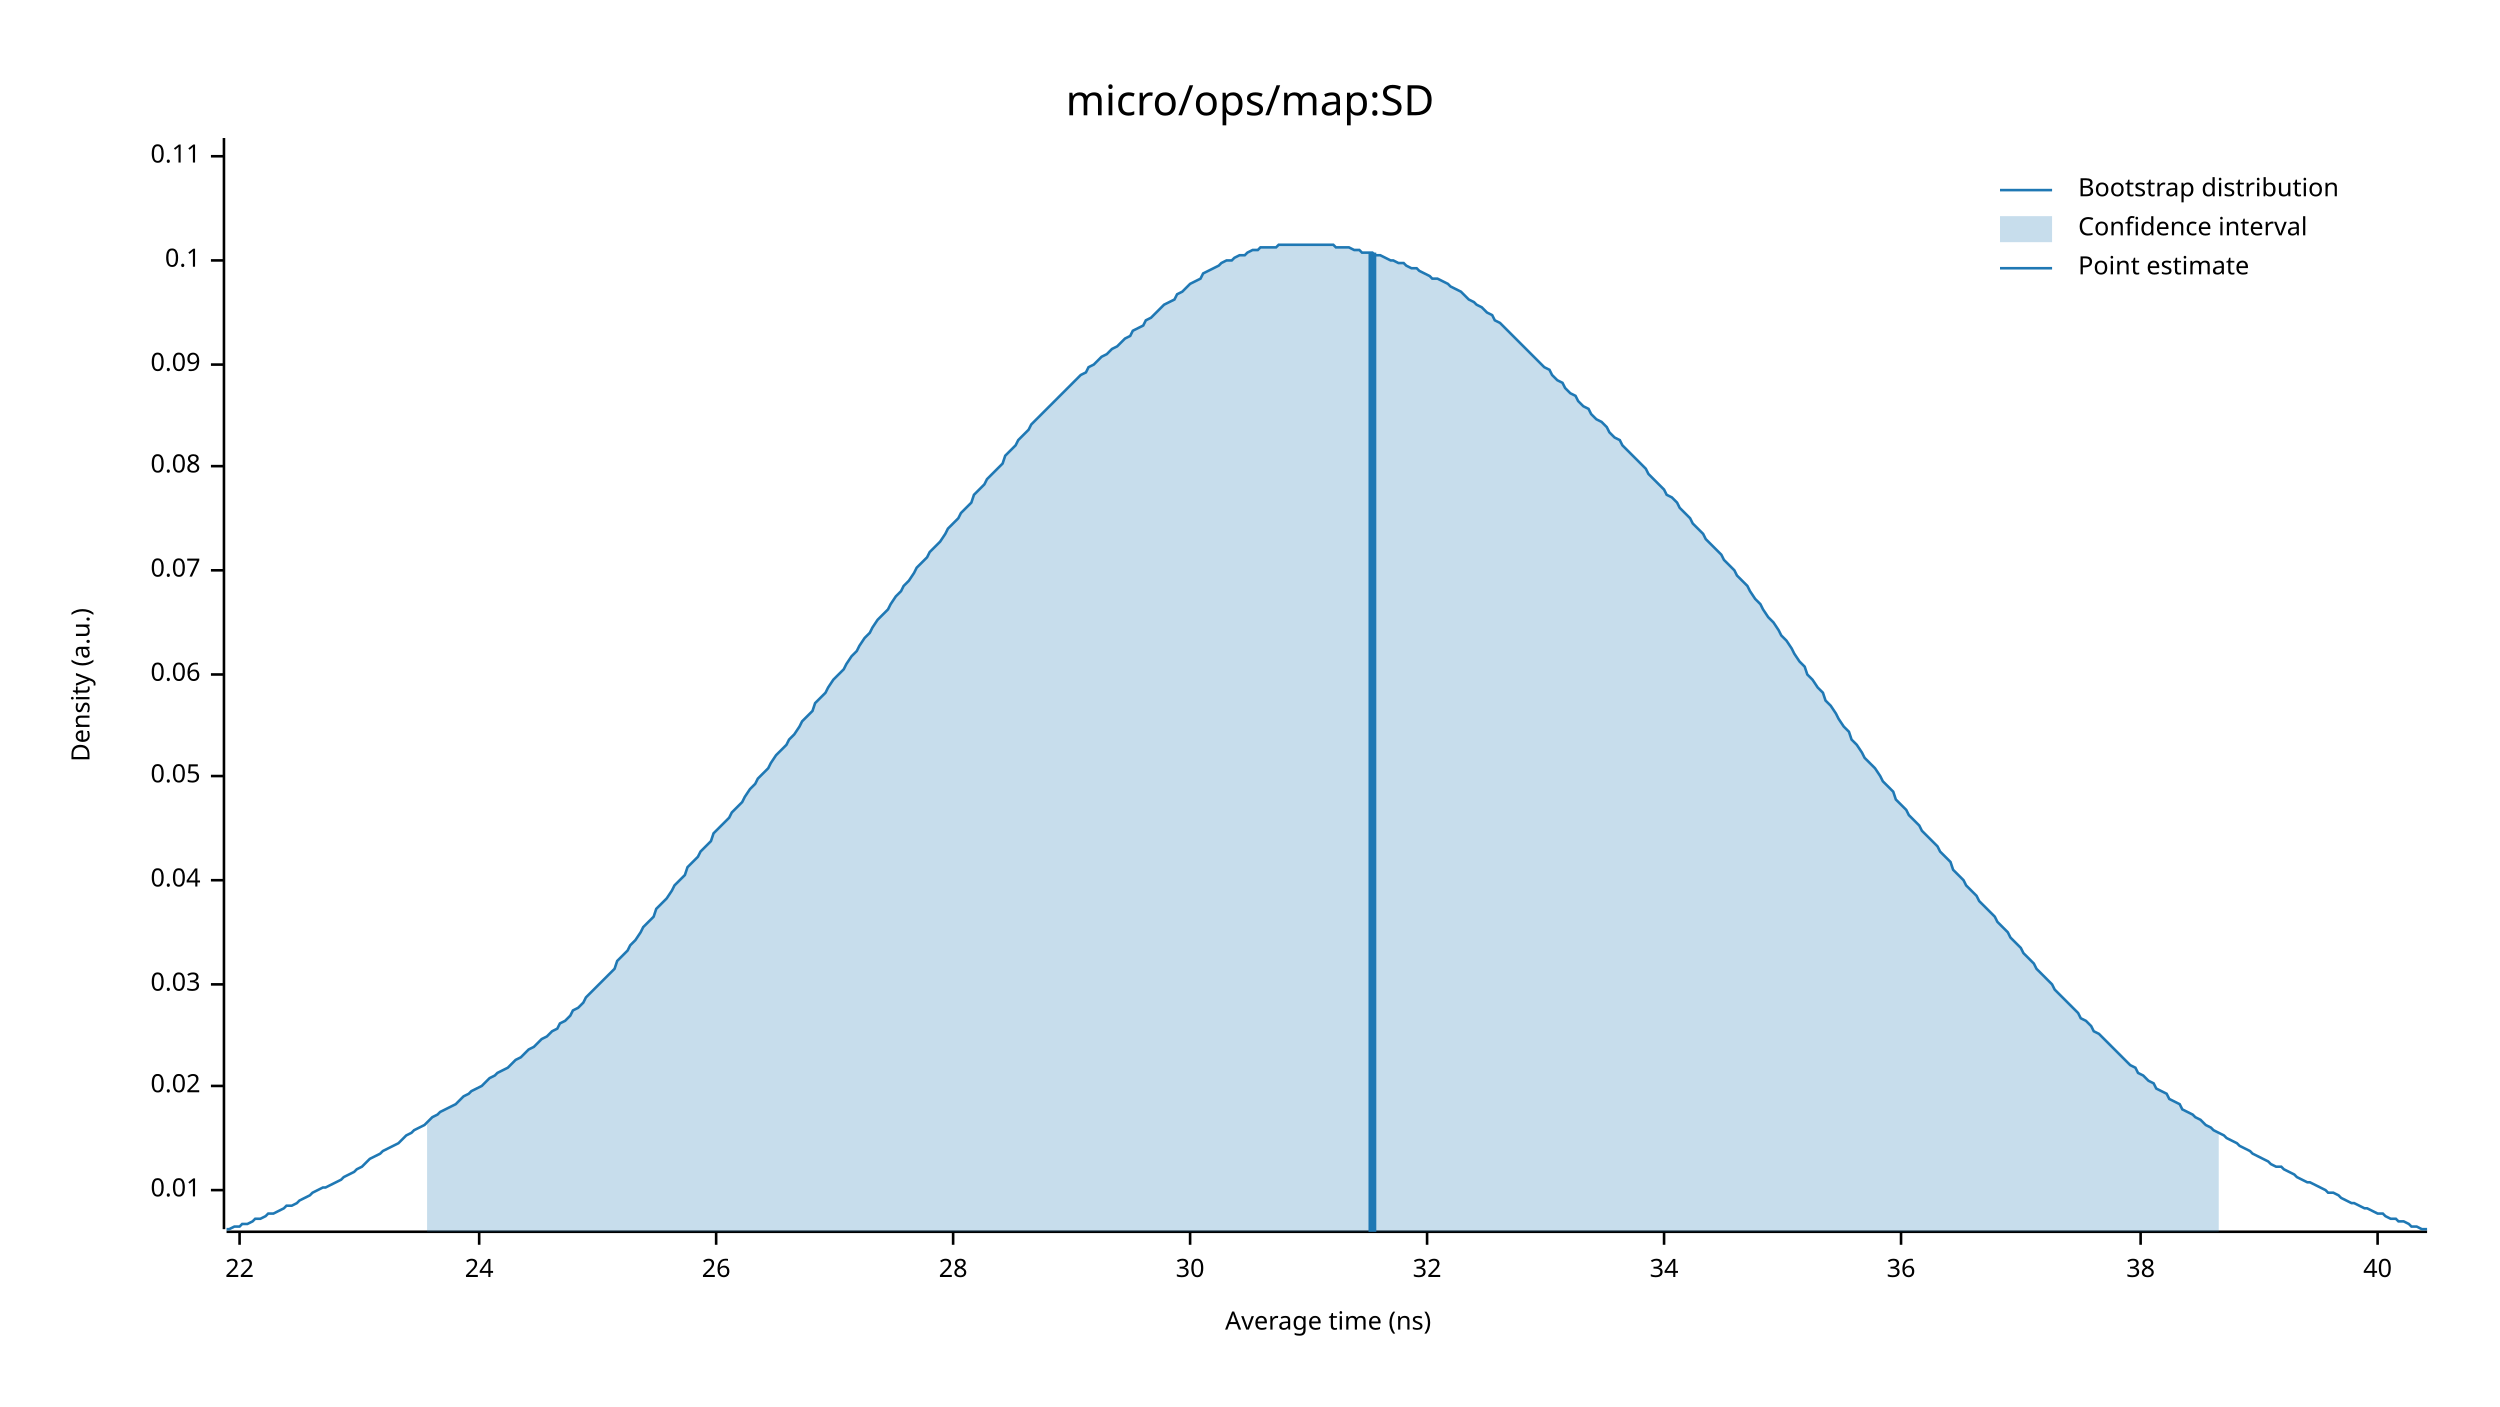
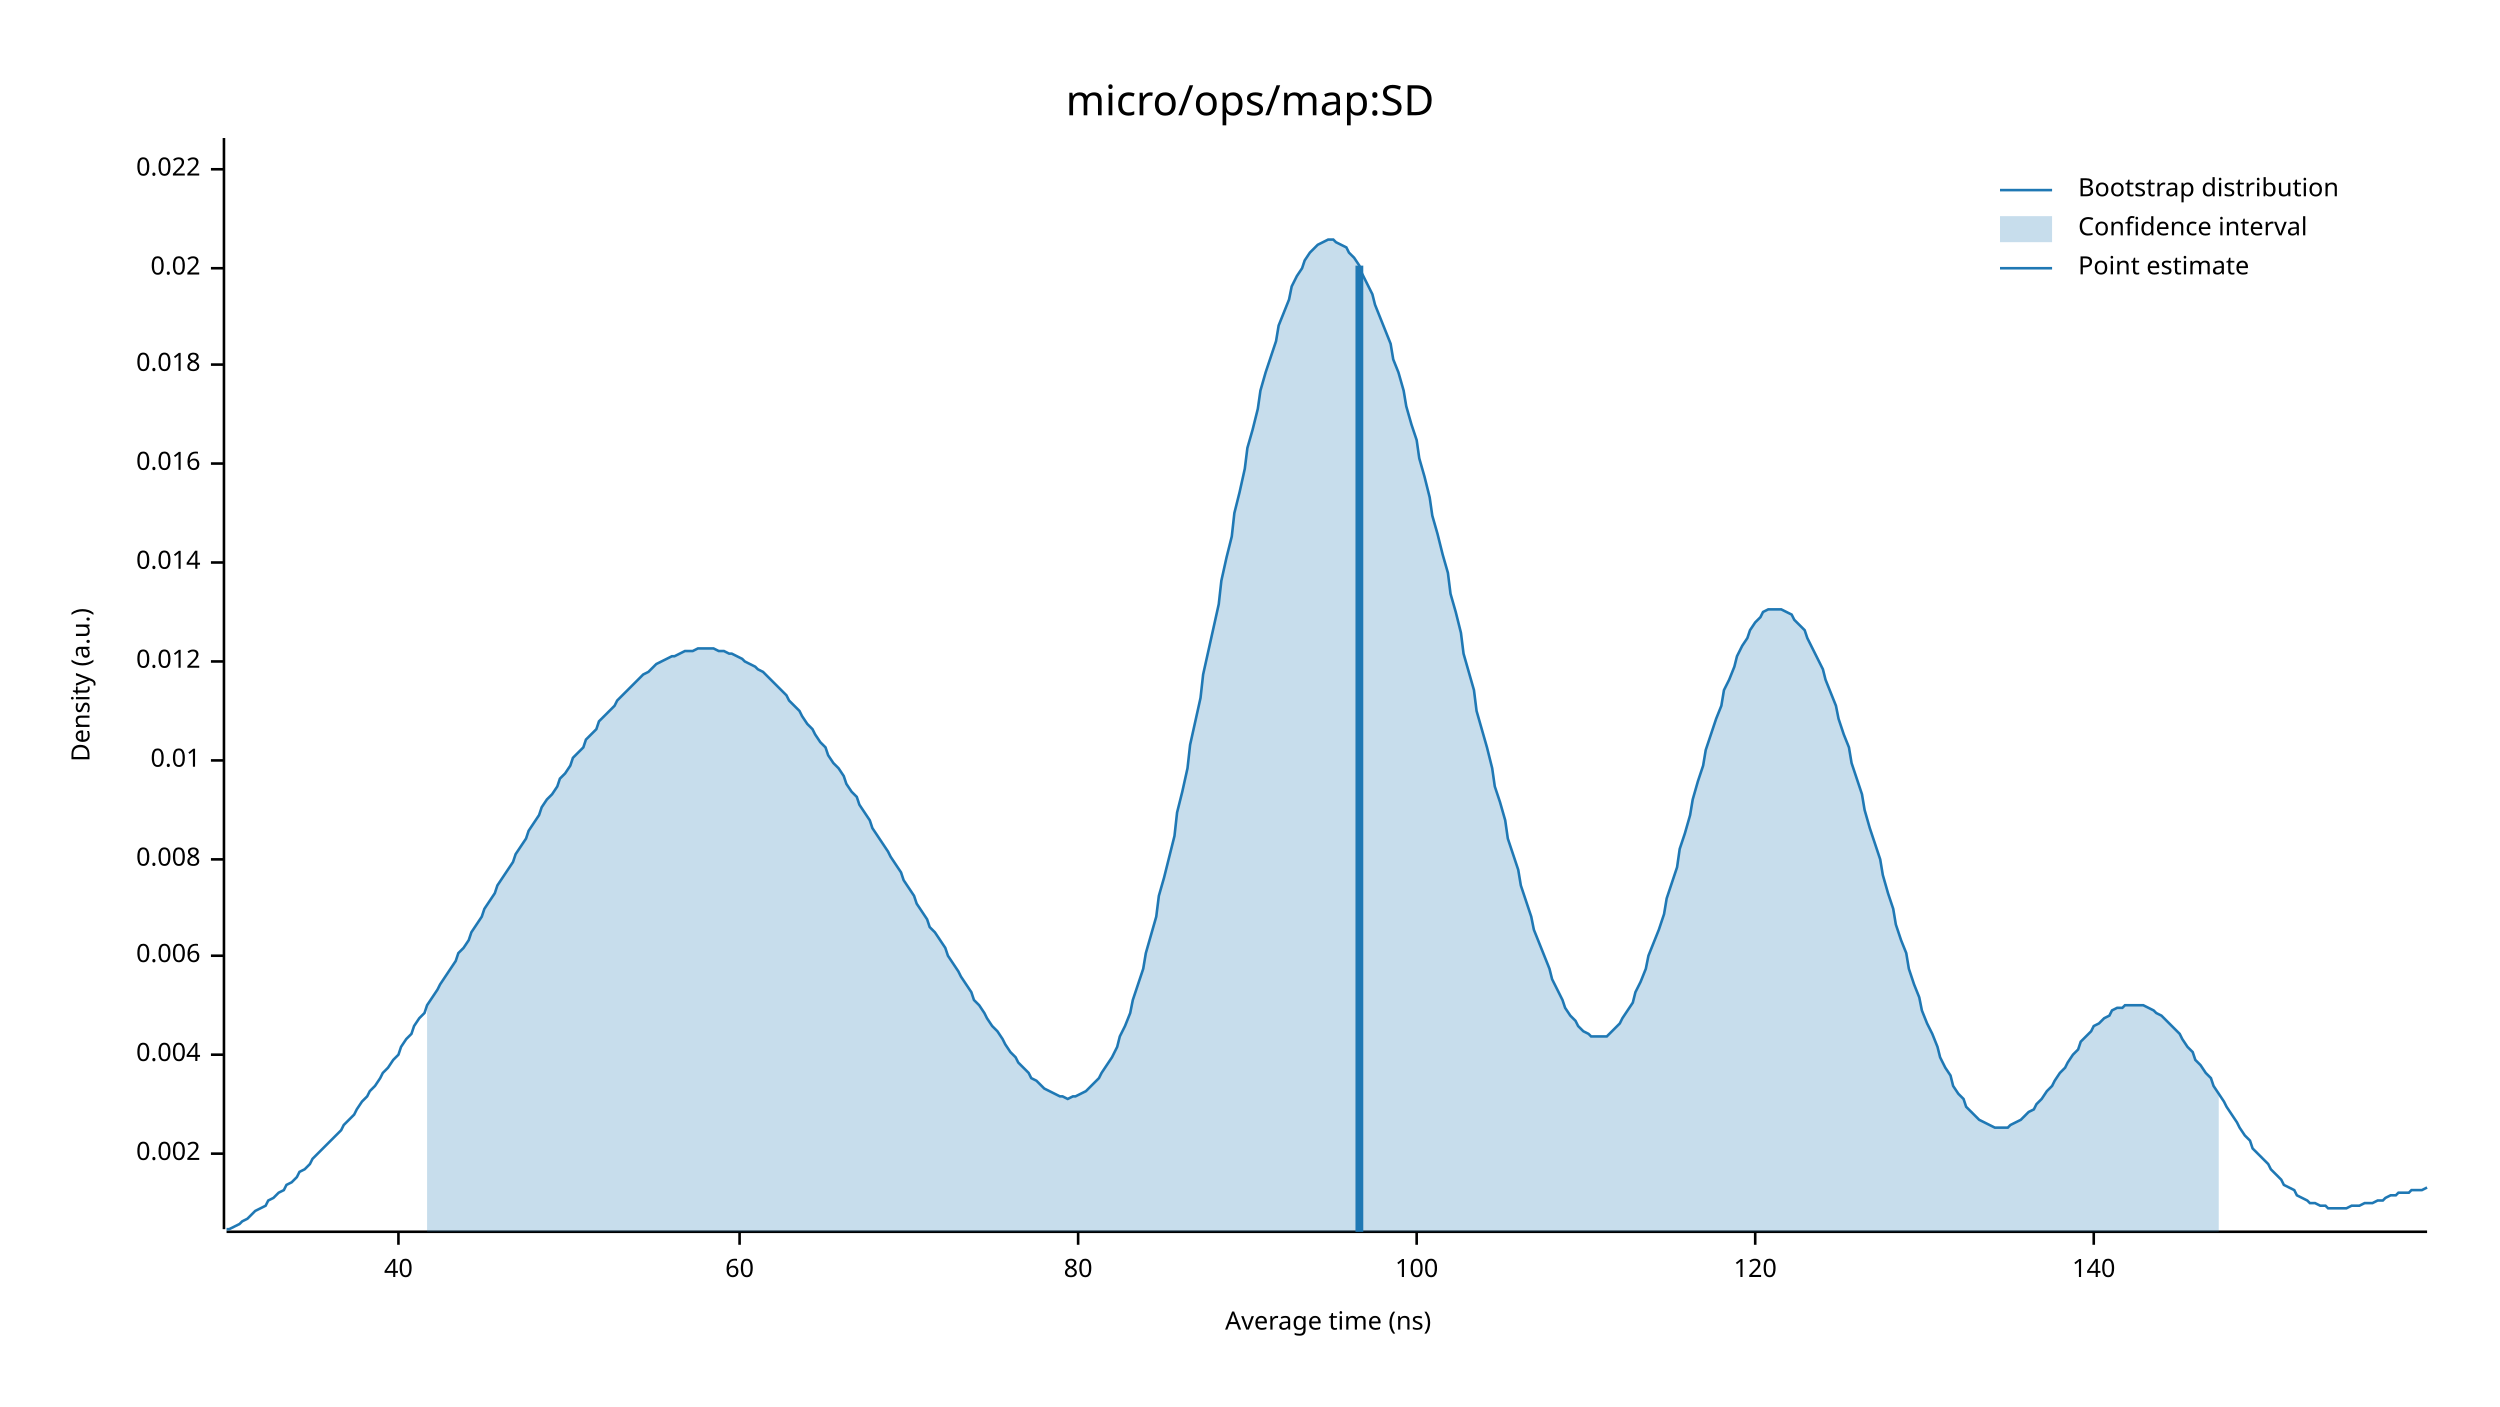
<svg xmlns="http://www.w3.org/2000/svg" width="960" height="540" viewBox="0 0 960 540">
  <text x="480" y="32" dy="0.76em" text-anchor="middle" font-family="sans-serif" font-size="16.129" opacity="1" fill="#000000">
micro/ops/map:SD
</text>
  <text x="27" y="263" dy="0.76em" text-anchor="middle" font-family="sans-serif" font-size="9.677" opacity="1" fill="#000000" transform="rotate(270, 27, 263)">
Density (a.u.)
</text>
  <text x="510" y="513" dy="-0.5ex" text-anchor="middle" font-family="sans-serif" font-size="9.677" opacity="1" fill="#000000">
Average time (ns)
</text>
  <polyline fill="none" opacity="1" stroke="#000000" stroke-width="1" points="86,53 86,472 " />
-   <text x="77" y="457" dy="0.5ex" text-anchor="end" font-family="sans-serif" font-size="9.677" opacity="1" fill="#000000">
+   <text x="77" y="443" dy="0.5ex" text-anchor="end" font-family="sans-serif" font-size="9.677" opacity="1" fill="#000000">
+ 0.002
+ </text>
+   <polyline fill="none" opacity="1" stroke="#000000" stroke-width="1" points="81,443 86,443 " />
+   <text x="77" y="405" dy="0.5ex" text-anchor="end" font-family="sans-serif" font-size="9.677" opacity="1" fill="#000000">
+ 0.004
+ </text>
+   <polyline fill="none" opacity="1" stroke="#000000" stroke-width="1" points="81,405 86,405 " />
+   <text x="77" y="367" dy="0.5ex" text-anchor="end" font-family="sans-serif" font-size="9.677" opacity="1" fill="#000000">
+ 0.006
+ </text>
+   <polyline fill="none" opacity="1" stroke="#000000" stroke-width="1" points="81,367 86,367 " />
+   <text x="77" y="330" dy="0.5ex" text-anchor="end" font-family="sans-serif" font-size="9.677" opacity="1" fill="#000000">
+ 0.008
+ </text>
+   <polyline fill="none" opacity="1" stroke="#000000" stroke-width="1" points="81,330 86,330 " />
+   <text x="77" y="292" dy="0.5ex" text-anchor="end" font-family="sans-serif" font-size="9.677" opacity="1" fill="#000000">
0.01
</text>
-   <polyline fill="none" opacity="1" stroke="#000000" stroke-width="1" points="81,457 86,457 " />
-   <text x="77" y="417" dy="0.5ex" text-anchor="end" font-family="sans-serif" font-size="9.677" opacity="1" fill="#000000">
+   <polyline fill="none" opacity="1" stroke="#000000" stroke-width="1" points="81,292 86,292 " />
+   <text x="77" y="254" dy="0.5ex" text-anchor="end" font-family="sans-serif" font-size="9.677" opacity="1" fill="#000000">
+ 0.012
+ </text>
+   <polyline fill="none" opacity="1" stroke="#000000" stroke-width="1" points="81,254 86,254 " />
+   <text x="77" y="216" dy="0.5ex" text-anchor="end" font-family="sans-serif" font-size="9.677" opacity="1" fill="#000000">
+ 0.014
+ </text>
+   <polyline fill="none" opacity="1" stroke="#000000" stroke-width="1" points="81,216 86,216 " />
+   <text x="77" y="178" dy="0.5ex" text-anchor="end" font-family="sans-serif" font-size="9.677" opacity="1" fill="#000000">
+ 0.016
+ </text>
+   <polyline fill="none" opacity="1" stroke="#000000" stroke-width="1" points="81,178 86,178 " />
+   <text x="77" y="140" dy="0.5ex" text-anchor="end" font-family="sans-serif" font-size="9.677" opacity="1" fill="#000000">
+ 0.018
+ </text>
+   <polyline fill="none" opacity="1" stroke="#000000" stroke-width="1" points="81,140 86,140 " />
+   <text x="77" y="103" dy="0.5ex" text-anchor="end" font-family="sans-serif" font-size="9.677" opacity="1" fill="#000000">
0.02
</text>
-   <polyline fill="none" opacity="1" stroke="#000000" stroke-width="1" points="81,417 86,417 " />
-   <text x="77" y="378" dy="0.5ex" text-anchor="end" font-family="sans-serif" font-size="9.677" opacity="1" fill="#000000">
- 0.03
+   <polyline fill="none" opacity="1" stroke="#000000" stroke-width="1" points="81,103 86,103 " />
+   <text x="77" y="65" dy="0.5ex" text-anchor="end" font-family="sans-serif" font-size="9.677" opacity="1" fill="#000000">
+ 0.022
</text>
-   <polyline fill="none" opacity="1" stroke="#000000" stroke-width="1" points="81,378 86,378 " />
-   <text x="77" y="338" dy="0.5ex" text-anchor="end" font-family="sans-serif" font-size="9.677" opacity="1" fill="#000000">
- 0.04
- </text>
-   <polyline fill="none" opacity="1" stroke="#000000" stroke-width="1" points="81,338 86,338 " />
-   <text x="77" y="298" dy="0.5ex" text-anchor="end" font-family="sans-serif" font-size="9.677" opacity="1" fill="#000000">
- 0.05
- </text>
-   <polyline fill="none" opacity="1" stroke="#000000" stroke-width="1" points="81,298 86,298 " />
-   <text x="77" y="259" dy="0.5ex" text-anchor="end" font-family="sans-serif" font-size="9.677" opacity="1" fill="#000000">
- 0.06
- </text>
-   <polyline fill="none" opacity="1" stroke="#000000" stroke-width="1" points="81,259 86,259 " />
-   <text x="77" y="219" dy="0.5ex" text-anchor="end" font-family="sans-serif" font-size="9.677" opacity="1" fill="#000000">
- 0.07
- </text>
-   <polyline fill="none" opacity="1" stroke="#000000" stroke-width="1" points="81,219 86,219 " />
-   <text x="77" y="179" dy="0.5ex" text-anchor="end" font-family="sans-serif" font-size="9.677" opacity="1" fill="#000000">
- 0.08
- </text>
-   <polyline fill="none" opacity="1" stroke="#000000" stroke-width="1" points="81,179 86,179 " />
-   <text x="77" y="140" dy="0.5ex" text-anchor="end" font-family="sans-serif" font-size="9.677" opacity="1" fill="#000000">
- 0.09
- </text>
-   <polyline fill="none" opacity="1" stroke="#000000" stroke-width="1" points="81,140 86,140 " />
-   <text x="77" y="100" dy="0.5ex" text-anchor="end" font-family="sans-serif" font-size="9.677" opacity="1" fill="#000000">
- 0.1
- </text>
-   <polyline fill="none" opacity="1" stroke="#000000" stroke-width="1" points="81,100 86,100 " />
-   <text x="77" y="60" dy="0.5ex" text-anchor="end" font-family="sans-serif" font-size="9.677" opacity="1" fill="#000000">
- 0.11
- </text>
-   <polyline fill="none" opacity="1" stroke="#000000" stroke-width="1" points="81,60 86,60 " />
+   <polyline fill="none" opacity="1" stroke="#000000" stroke-width="1" points="81,65 86,65 " />
  <polyline fill="none" opacity="1" stroke="#000000" stroke-width="1" points="87,473 932,473 " />
-   <text x="92" y="483" dy="0.76em" text-anchor="middle" font-family="sans-serif" font-size="9.677" opacity="1" fill="#000000">
- 22
- </text>
-   <polyline fill="none" opacity="1" stroke="#000000" stroke-width="1" points="92,473 92,478 " />
-   <text x="184" y="483" dy="0.76em" text-anchor="middle" font-family="sans-serif" font-size="9.677" opacity="1" fill="#000000">
- 24
- </text>
-   <polyline fill="none" opacity="1" stroke="#000000" stroke-width="1" points="184,473 184,478 " />
-   <text x="275" y="483" dy="0.76em" text-anchor="middle" font-family="sans-serif" font-size="9.677" opacity="1" fill="#000000">
- 26
- </text>
-   <polyline fill="none" opacity="1" stroke="#000000" stroke-width="1" points="275,473 275,478 " />
-   <text x="366" y="483" dy="0.76em" text-anchor="middle" font-family="sans-serif" font-size="9.677" opacity="1" fill="#000000">
- 28
- </text>
-   <polyline fill="none" opacity="1" stroke="#000000" stroke-width="1" points="366,473 366,478 " />
-   <text x="457" y="483" dy="0.76em" text-anchor="middle" font-family="sans-serif" font-size="9.677" opacity="1" fill="#000000">
- 30
- </text>
-   <polyline fill="none" opacity="1" stroke="#000000" stroke-width="1" points="457,473 457,478 " />
-   <text x="548" y="483" dy="0.76em" text-anchor="middle" font-family="sans-serif" font-size="9.677" opacity="1" fill="#000000">
- 32
- </text>
-   <polyline fill="none" opacity="1" stroke="#000000" stroke-width="1" points="548,473 548,478 " />
-   <text x="639" y="483" dy="0.76em" text-anchor="middle" font-family="sans-serif" font-size="9.677" opacity="1" fill="#000000">
- 34
- </text>
-   <polyline fill="none" opacity="1" stroke="#000000" stroke-width="1" points="639,473 639,478 " />
-   <text x="730" y="483" dy="0.76em" text-anchor="middle" font-family="sans-serif" font-size="9.677" opacity="1" fill="#000000">
- 36
- </text>
-   <polyline fill="none" opacity="1" stroke="#000000" stroke-width="1" points="730,473 730,478 " />
-   <text x="822" y="483" dy="0.76em" text-anchor="middle" font-family="sans-serif" font-size="9.677" opacity="1" fill="#000000">
- 38
- </text>
-   <polyline fill="none" opacity="1" stroke="#000000" stroke-width="1" points="822,473 822,478 " />
-   <text x="913" y="483" dy="0.76em" text-anchor="middle" font-family="sans-serif" font-size="9.677" opacity="1" fill="#000000">
+   <text x="153" y="483" dy="0.76em" text-anchor="middle" font-family="sans-serif" font-size="9.677" opacity="1" fill="#000000">
40
</text>
-   <polyline fill="none" opacity="1" stroke="#000000" stroke-width="1" points="913,473 913,478 " />
-   <polyline fill="none" opacity="1" stroke="#1F78B4" stroke-width="1" points="87,472 88,472 90,471 92,471 93,470 95,470 97,469 98,468 100,468 102,467 103,466 105,466 107,465 109,464 110,463 112,463 114,462 115,461 117,460 119,459 120,458 122,457 124,456 125,456 127,455 129,454 131,453 132,452 134,451 136,450 137,449 139,448 141,446 142,445 144,444 146,443 147,442 149,441 151,440 153,439 154,438 156,436 158,435 159,434 161,433 163,432 164,431 166,429 168,428 169,427 171,426 173,425 175,424 176,423 178,421 180,420 181,419 183,418 185,417 186,416 188,414 190,413 191,412 193,411 195,410 197,408 198,407 200,406 202,404 203,403 205,402 207,400 208,399 210,398 212,396 214,395 215,393 217,392 219,390 220,388 222,387 224,385 225,383 227,381 229,379 230,378 232,376 234,374 236,372 237,369 239,367 241,365 242,363 244,361 246,358 247,356 249,354 251,352 252,349 254,347 256,345 258,342 259,340 261,338 263,336 264,333 266,331 268,329 269,327 271,325 273,323 274,320 276,318 278,316 280,314 281,312 283,310 285,308 286,306 288,303 290,301 291,299 293,297 295,295 296,293 298,290 300,288 302,286 303,284 305,282 307,279 308,277 310,275 312,273 313,270 315,268 317,266 318,264 320,261 322,259 324,257 325,255 327,252 329,250 330,248 332,245 334,243 335,241 337,238 339,236 341,234 342,232 344,229 346,227 347,225 349,223 351,220 352,218 354,216 356,214 357,212 359,210 361,208 363,205 364,203 366,201 368,199 369,197 371,195 373,193 374,190 376,188 378,186 379,184 381,182 383,180 385,178 386,175 388,173 390,171 391,169 393,167 395,165 396,163 398,161 400,159 401,158 403,156 405,154 407,152 408,151 410,149 412,147 413,146 415,144 417,143 418,141 420,140 422,138 423,137 425,136 427,134 429,133 430,132 432,130 434,129 435,127 437,126 439,125 440,123 442,122 444,120 445,119 447,117 449,116 451,115 452,113 454,112 456,110 457,109 459,108 461,107 462,105 464,104 466,103 468,102 469,101 471,100 473,100 474,99 476,98 478,98 479,97 481,96 483,96 484,95 486,95 488,95 490,95 491,94 493,94 495,94 496,94 498,94 500,94 501,94 503,94 505,94 506,94 508,94 510,94 512,94 513,95 515,95 517,95 518,95 520,96 522,96 523,97 525,97 527,97 528,98 530,98 532,99 534,100 535,100 537,101 539,101 540,102 542,103 544,103 545,104 547,105 549,106 550,107 552,107 554,108 556,109 557,110 559,111 561,112 562,113 564,115 566,116 567,117 569,118 571,120 573,121 574,123 576,124 578,126 579,127 581,129 583,131 584,132 586,134 588,136 589,137 591,139 593,141 595,142 596,144 598,146 600,147 601,149 603,151 605,152 606,154 608,156 610,157 611,159 613,161 615,162 617,164 618,166 620,168 622,169 623,171 625,173 627,175 628,176 630,178 632,180 633,182 635,184 637,186 639,188 640,190 642,191 644,193 645,195 647,197 649,199 650,201 652,203 654,205 655,207 657,209 659,211 661,213 662,215 664,217 666,219 667,221 669,223 671,225 672,227 674,230 676,232 677,234 679,237 681,239 683,242 684,244 686,246 688,249 689,251 691,254 693,256 694,259 696,261 698,264 700,266 701,269 703,271 705,274 706,276 708,279 710,281 711,284 713,286 715,289 716,291 718,293 720,295 722,298 723,300 725,302 727,304 728,307 730,309 732,311 733,313 735,315 737,317 738,319 740,321 742,323 744,325 745,327 747,329 749,331 750,334 752,336 754,338 755,340 757,342 759,344 760,346 762,348 764,350 766,352 767,354 769,356 771,358 772,360 774,362 776,364 777,366 779,368 781,370 782,372 784,374 786,376 788,378 789,380 791,382 793,384 794,385 796,387 798,389 799,391 801,392 803,394 804,396 806,397 808,399 810,401 811,402 813,404 815,406 816,407 818,409 820,410 821,412 823,413 825,415 827,416 828,418 830,419 832,420 833,422 835,423 837,424 838,426 840,427 842,428 843,429 845,430 847,432 849,433 850,434 852,435 854,436 855,437 857,438 859,439 860,440 862,441 864,442 865,443 867,444 869,445 871,446 872,447 874,448 876,448 877,449 879,450 881,451 882,452 884,453 886,454 887,454 889,455 891,456 893,457 894,458 896,458 898,459 899,460 901,461 903,462 904,462 906,463 908,464 909,464 911,465 913,466 915,466 916,467 918,468 920,468 921,469 923,469 925,470 926,471 928,471 930,472 932,472 " />
-   <polygon opacity="0.25" fill="#1F78B4" points="164,431 166,429 168,428 169,427 171,426 173,425 175,424 176,423 178,421 180,420 181,419 183,418 185,417 186,416 188,414 190,413 191,412 193,411 195,410 197,408 198,407 200,406 202,404 203,403 205,402 207,400 208,399 210,398 212,396 214,395 215,393 217,392 219,390 220,388 222,387 224,385 225,383 227,381 229,379 230,378 232,376 234,374 236,372 237,369 239,367 241,365 242,363 244,361 246,358 247,356 249,354 251,352 252,349 254,347 256,345 258,342 259,340 261,338 263,336 264,333 266,331 268,329 269,327 271,325 273,323 274,320 276,318 278,316 280,314 281,312 283,310 285,308 286,306 288,303 290,301 291,299 293,297 295,295 296,293 298,290 300,288 302,286 303,284 305,282 307,279 308,277 310,275 312,273 313,270 315,268 317,266 318,264 320,261 322,259 324,257 325,255 327,252 329,250 330,248 332,245 334,243 335,241 337,238 339,236 341,234 342,232 344,229 346,227 347,225 349,223 351,220 352,218 354,216 356,214 357,212 359,210 361,208 363,205 364,203 366,201 368,199 369,197 371,195 373,193 374,190 376,188 378,186 379,184 381,182 383,180 385,178 386,175 388,173 390,171 391,169 393,167 395,165 396,163 398,161 400,159 401,158 403,156 405,154 407,152 408,151 410,149 412,147 413,146 415,144 417,143 418,141 420,140 422,138 423,137 425,136 427,134 429,133 430,132 432,130 434,129 435,127 437,126 439,125 440,123 442,122 444,120 445,119 447,117 449,116 451,115 452,113 454,112 456,110 457,109 459,108 461,107 462,105 464,104 466,103 468,102 469,101 471,100 473,100 474,99 476,98 478,98 479,97 481,96 483,96 484,95 486,95 488,95 490,95 491,94 493,94 495,94 496,94 498,94 500,94 501,94 503,94 505,94 506,94 508,94 510,94 512,94 513,95 515,95 517,95 518,95 520,96 522,96 523,97 525,97 527,97 528,98 530,98 532,99 534,100 535,100 537,101 539,101 540,102 542,103 544,103 545,104 547,105 549,106 550,107 552,107 554,108 556,109 557,110 559,111 561,112 562,113 564,115 566,116 567,117 569,118 571,120 573,121 574,123 576,124 578,126 579,127 581,129 583,131 584,132 586,134 588,136 589,137 591,139 593,141 595,142 596,144 598,146 600,147 601,149 603,151 605,152 606,154 608,156 610,157 611,159 613,161 615,162 617,164 618,166 620,168 622,169 623,171 625,173 627,175 628,176 630,178 632,180 633,182 635,184 637,186 639,188 640,190 642,191 644,193 645,195 647,197 649,199 650,201 652,203 654,205 655,207 657,209 659,211 661,213 662,215 664,217 666,219 667,221 669,223 671,225 672,227 674,230 676,232 677,234 679,237 681,239 683,242 684,244 686,246 688,249 689,251 691,254 693,256 694,259 696,261 698,264 700,266 701,269 703,271 705,274 706,276 708,279 710,281 711,284 713,286 715,289 716,291 718,293 720,295 722,298 723,300 725,302 727,304 728,307 730,309 732,311 733,313 735,315 737,317 738,319 740,321 742,323 744,325 745,327 747,329 749,331 750,334 752,336 754,338 755,340 757,342 759,344 760,346 762,348 764,350 766,352 767,354 769,356 771,358 772,360 774,362 776,364 777,366 779,368 781,370 782,372 784,374 786,376 788,378 789,380 791,382 793,384 794,385 796,387 798,389 799,391 801,392 803,394 804,396 806,397 808,399 810,401 811,402 813,404 815,406 816,407 818,409 820,410 821,412 823,413 825,415 827,416 828,418 830,419 832,420 833,422 835,423 837,424 838,426 840,427 842,428 843,429 845,430 847,432 849,433 850,434 852,435 852,473 164,473 " />
-   <polyline fill="none" opacity="1" stroke="#1F78B4" stroke-width="3" points="527,473 527,97 " />
+   <polyline fill="none" opacity="1" stroke="#000000" stroke-width="1" points="153,473 153,478 " />
+   <text x="284" y="483" dy="0.76em" text-anchor="middle" font-family="sans-serif" font-size="9.677" opacity="1" fill="#000000">
+ 60
+ </text>
+   <polyline fill="none" opacity="1" stroke="#000000" stroke-width="1" points="284,473 284,478 " />
+   <text x="414" y="483" dy="0.76em" text-anchor="middle" font-family="sans-serif" font-size="9.677" opacity="1" fill="#000000">
+ 80
+ </text>
+   <polyline fill="none" opacity="1" stroke="#000000" stroke-width="1" points="414,473 414,478 " />
+   <text x="544" y="483" dy="0.76em" text-anchor="middle" font-family="sans-serif" font-size="9.677" opacity="1" fill="#000000">
+ 100
+ </text>
+   <polyline fill="none" opacity="1" stroke="#000000" stroke-width="1" points="544,473 544,478 " />
+   <text x="674" y="483" dy="0.76em" text-anchor="middle" font-family="sans-serif" font-size="9.677" opacity="1" fill="#000000">
+ 120
+ </text>
+   <polyline fill="none" opacity="1" stroke="#000000" stroke-width="1" points="674,473 674,478 " />
+   <text x="804" y="483" dy="0.76em" text-anchor="middle" font-family="sans-serif" font-size="9.677" opacity="1" fill="#000000">
+ 140
+ </text>
+   <polyline fill="none" opacity="1" stroke="#000000" stroke-width="1" points="804,473 804,478 " />
+   <polyline fill="none" opacity="1" stroke="#1F78B4" stroke-width="1" points="87,472 88,472 90,471 92,470 93,469 95,468 97,466 98,465 100,464 102,463 103,461 105,460 107,458 109,457 110,455 112,454 114,452 115,450 117,449 119,447 120,445 122,443 124,441 125,440 127,438 129,436 131,434 132,432 134,430 136,428 137,426 139,423 141,421 142,419 144,417 146,414 147,412 149,410 151,407 153,405 154,402 156,399 158,397 159,394 161,391 163,389 164,386 166,383 168,380 169,378 171,375 173,372 175,369 176,366 178,364 180,361 181,358 183,355 185,352 186,349 188,346 190,343 191,340 193,337 195,334 197,331 198,328 200,325 202,322 203,319 205,316 207,313 208,310 210,307 212,305 214,302 215,299 217,297 219,294 220,291 222,289 224,287 225,284 227,282 229,280 230,277 232,275 234,273 236,271 237,269 239,267 241,265 242,264 244,262 246,260 247,259 249,258 251,256 252,255 254,254 256,253 258,252 259,252 261,251 263,250 264,250 266,250 268,249 269,249 271,249 273,249 274,249 276,250 278,250 280,251 281,251 283,252 285,253 286,254 288,255 290,256 291,257 293,258 295,260 296,261 298,263 300,265 302,267 303,269 305,271 307,273 308,275 310,278 312,280 313,282 315,285 317,287 318,290 320,293 322,295 324,298 325,301 327,304 329,306 330,309 332,312 334,315 335,318 337,321 339,324 341,327 342,329 344,332 346,335 347,338 349,341 351,344 352,347 354,350 356,353 357,356 359,358 361,361 363,364 364,367 366,370 368,373 369,375 371,378 373,381 374,384 376,386 378,389 379,391 381,394 383,396 385,399 386,401 388,404 390,406 391,408 393,410 395,412 396,414 398,415 400,417 401,418 403,419 405,420 407,421 408,421 410,422 412,421 413,421 415,420 417,419 418,418 420,416 422,414 423,412 425,409 427,406 429,402 430,398 432,394 434,389 435,384 437,378 439,372 440,366 442,359 444,352 445,344 447,337 449,329 451,321 452,312 454,304 456,295 457,286 459,277 461,268 462,259 464,250 466,241 468,232 469,223 471,214 473,206 474,197 476,189 478,180 479,172 481,165 483,157 484,150 486,143 488,137 490,131 491,125 493,120 495,115 496,110 498,106 500,103 501,100 503,97 505,95 506,94 508,93 510,92 512,92 513,93 515,94 517,95 518,97 520,99 522,102 523,105 525,109 527,113 528,117 530,122 532,127 534,132 535,138 537,143 539,150 540,156 542,163 544,169 545,176 547,183 549,191 550,198 552,205 554,213 556,220 557,228 559,235 561,243 562,251 564,258 566,265 567,273 569,280 571,287 573,295 574,302 576,308 578,315 579,322 581,328 583,334 584,340 586,346 588,352 589,357 591,362 593,367 595,372 596,376 598,380 600,384 601,387 603,390 605,392 606,394 608,396 610,397 611,398 613,398 615,398 617,398 618,397 620,395 622,393 623,391 625,388 627,385 628,381 630,377 632,372 633,367 635,362 637,357 639,351 640,345 642,339 644,333 645,326 647,320 649,313 650,307 652,300 654,294 655,288 657,282 659,276 661,271 662,265 664,261 666,256 667,252 669,248 671,245 672,242 674,239 676,237 677,235 679,234 681,234 683,234 684,234 686,235 688,236 689,238 691,240 693,242 694,245 696,249 698,253 700,257 701,261 703,266 705,271 706,276 708,282 710,287 711,293 713,299 715,305 716,311 718,318 720,324 722,330 723,336 725,343 727,349 728,355 730,361 732,366 733,372 735,378 737,383 738,388 740,393 742,397 744,402 745,406 747,410 749,413 750,417 752,420 754,422 755,425 757,427 759,429 760,430 762,431 764,432 766,433 767,433 769,433 771,433 772,432 774,431 776,430 777,429 779,427 781,426 782,424 784,422 786,419 788,417 789,415 791,412 793,410 794,408 796,405 798,403 799,400 801,398 803,396 804,394 806,393 808,391 810,390 811,388 813,387 815,387 816,386 818,386 820,386 821,386 823,386 825,387 827,388 828,389 830,390 832,392 833,393 835,395 837,397 838,399 840,402 842,404 843,407 845,409 847,412 849,414 850,417 852,420 854,423 855,425 857,428 859,431 860,433 862,436 864,438 865,441 867,443 869,445 871,447 872,449 874,451 876,453 877,455 879,456 881,457 882,459 884,460 886,461 887,462 889,462 891,463 893,463 894,464 896,464 898,464 899,464 901,464 903,463 904,463 906,463 908,462 909,462 911,462 913,461 915,461 916,460 918,459 920,459 921,458 923,458 925,458 926,457 928,457 930,457 932,456 " />
+   <polygon opacity="0.25" fill="#1F78B4" points="164,386 166,383 168,380 169,378 171,375 173,372 175,369 176,366 178,364 180,361 181,358 183,355 185,352 186,349 188,346 190,343 191,340 193,337 195,334 197,331 198,328 200,325 202,322 203,319 205,316 207,313 208,310 210,307 212,305 214,302 215,299 217,297 219,294 220,291 222,289 224,287 225,284 227,282 229,280 230,277 232,275 234,273 236,271 237,269 239,267 241,265 242,264 244,262 246,260 247,259 249,258 251,256 252,255 254,254 256,253 258,252 259,252 261,251 263,250 264,250 266,250 268,249 269,249 271,249 273,249 274,249 276,250 278,250 280,251 281,251 283,252 285,253 286,254 288,255 290,256 291,257 293,258 295,260 296,261 298,263 300,265 302,267 303,269 305,271 307,273 308,275 310,278 312,280 313,282 315,285 317,287 318,290 320,293 322,295 324,298 325,301 327,304 329,306 330,309 332,312 334,315 335,318 337,321 339,324 341,327 342,329 344,332 346,335 347,338 349,341 351,344 352,347 354,350 356,353 357,356 359,358 361,361 363,364 364,367 366,370 368,373 369,375 371,378 373,381 374,384 376,386 378,389 379,391 381,394 383,396 385,399 386,401 388,404 390,406 391,408 393,410 395,412 396,414 398,415 400,417 401,418 403,419 405,420 407,421 408,421 410,422 412,421 413,421 415,420 417,419 418,418 420,416 422,414 423,412 425,409 427,406 429,402 430,398 432,394 434,389 435,384 437,378 439,372 440,366 442,359 444,352 445,344 447,337 449,329 451,321 452,312 454,304 456,295 457,286 459,277 461,268 462,259 464,250 466,241 468,232 469,223 471,214 473,206 474,197 476,189 478,180 479,172 481,165 483,157 484,150 486,143 488,137 490,131 491,125 493,120 495,115 496,110 498,106 500,103 501,100 503,97 505,95 506,94 508,93 510,92 512,92 513,93 515,94 517,95 518,97 520,99 522,102 523,105 525,109 527,113 528,117 530,122 532,127 534,132 535,138 537,143 539,150 540,156 542,163 544,169 545,176 547,183 549,191 550,198 552,205 554,213 556,220 557,228 559,235 561,243 562,251 564,258 566,265 567,273 569,280 571,287 573,295 574,302 576,308 578,315 579,322 581,328 583,334 584,340 586,346 588,352 589,357 591,362 593,367 595,372 596,376 598,380 600,384 601,387 603,390 605,392 606,394 608,396 610,397 611,398 613,398 615,398 617,398 618,397 620,395 622,393 623,391 625,388 627,385 628,381 630,377 632,372 633,367 635,362 637,357 639,351 640,345 642,339 644,333 645,326 647,320 649,313 650,307 652,300 654,294 655,288 657,282 659,276 661,271 662,265 664,261 666,256 667,252 669,248 671,245 672,242 674,239 676,237 677,235 679,234 681,234 683,234 684,234 686,235 688,236 689,238 691,240 693,242 694,245 696,249 698,253 700,257 701,261 703,266 705,271 706,276 708,282 710,287 711,293 713,299 715,305 716,311 718,318 720,324 722,330 723,336 725,343 727,349 728,355 730,361 732,366 733,372 735,378 737,383 738,388 740,393 742,397 744,402 745,406 747,410 749,413 750,417 752,420 754,422 755,425 757,427 759,429 760,430 762,431 764,432 766,433 767,433 769,433 771,433 772,432 774,431 776,430 777,429 779,427 781,426 782,424 784,422 786,419 788,417 789,415 791,412 793,410 794,408 796,405 798,403 799,400 801,398 803,396 804,394 806,393 808,391 810,390 811,388 813,387 815,387 816,386 818,386 820,386 821,386 823,386 825,387 827,388 828,389 830,390 832,392 833,393 835,395 837,397 838,399 840,402 842,404 843,407 845,409 847,412 849,414 850,417 852,420 852,473 164,473 " />
+   <polyline fill="none" opacity="1" stroke="#1F78B4" stroke-width="3" points="522,473 522,102 " />
  <text x="798" y="68" dy="0.76em" text-anchor="start" font-family="sans-serif" font-size="9.677" opacity="1" fill="#000000">
Bootstrap distribution
</text>
  <text x="798" y="83" dy="0.76em" text-anchor="start" font-family="sans-serif" font-size="9.677" opacity="1" fill="#000000">
Confidence interval
</text>
  <text x="798" y="98" dy="0.76em" text-anchor="start" font-family="sans-serif" font-size="9.677" opacity="1" fill="#000000">
Point estimate
</text>
  <polyline fill="none" opacity="1" stroke="#1F78B4" stroke-width="1" points="768,73 788,73 " />
  <rect x="768" y="83" width="20" height="10" opacity="0.25" fill="#1F78B4" stroke="none" />
  <polyline fill="none" opacity="1" stroke="#1F78B4" stroke-width="1" points="768,103 788,103 " />
</svg>
